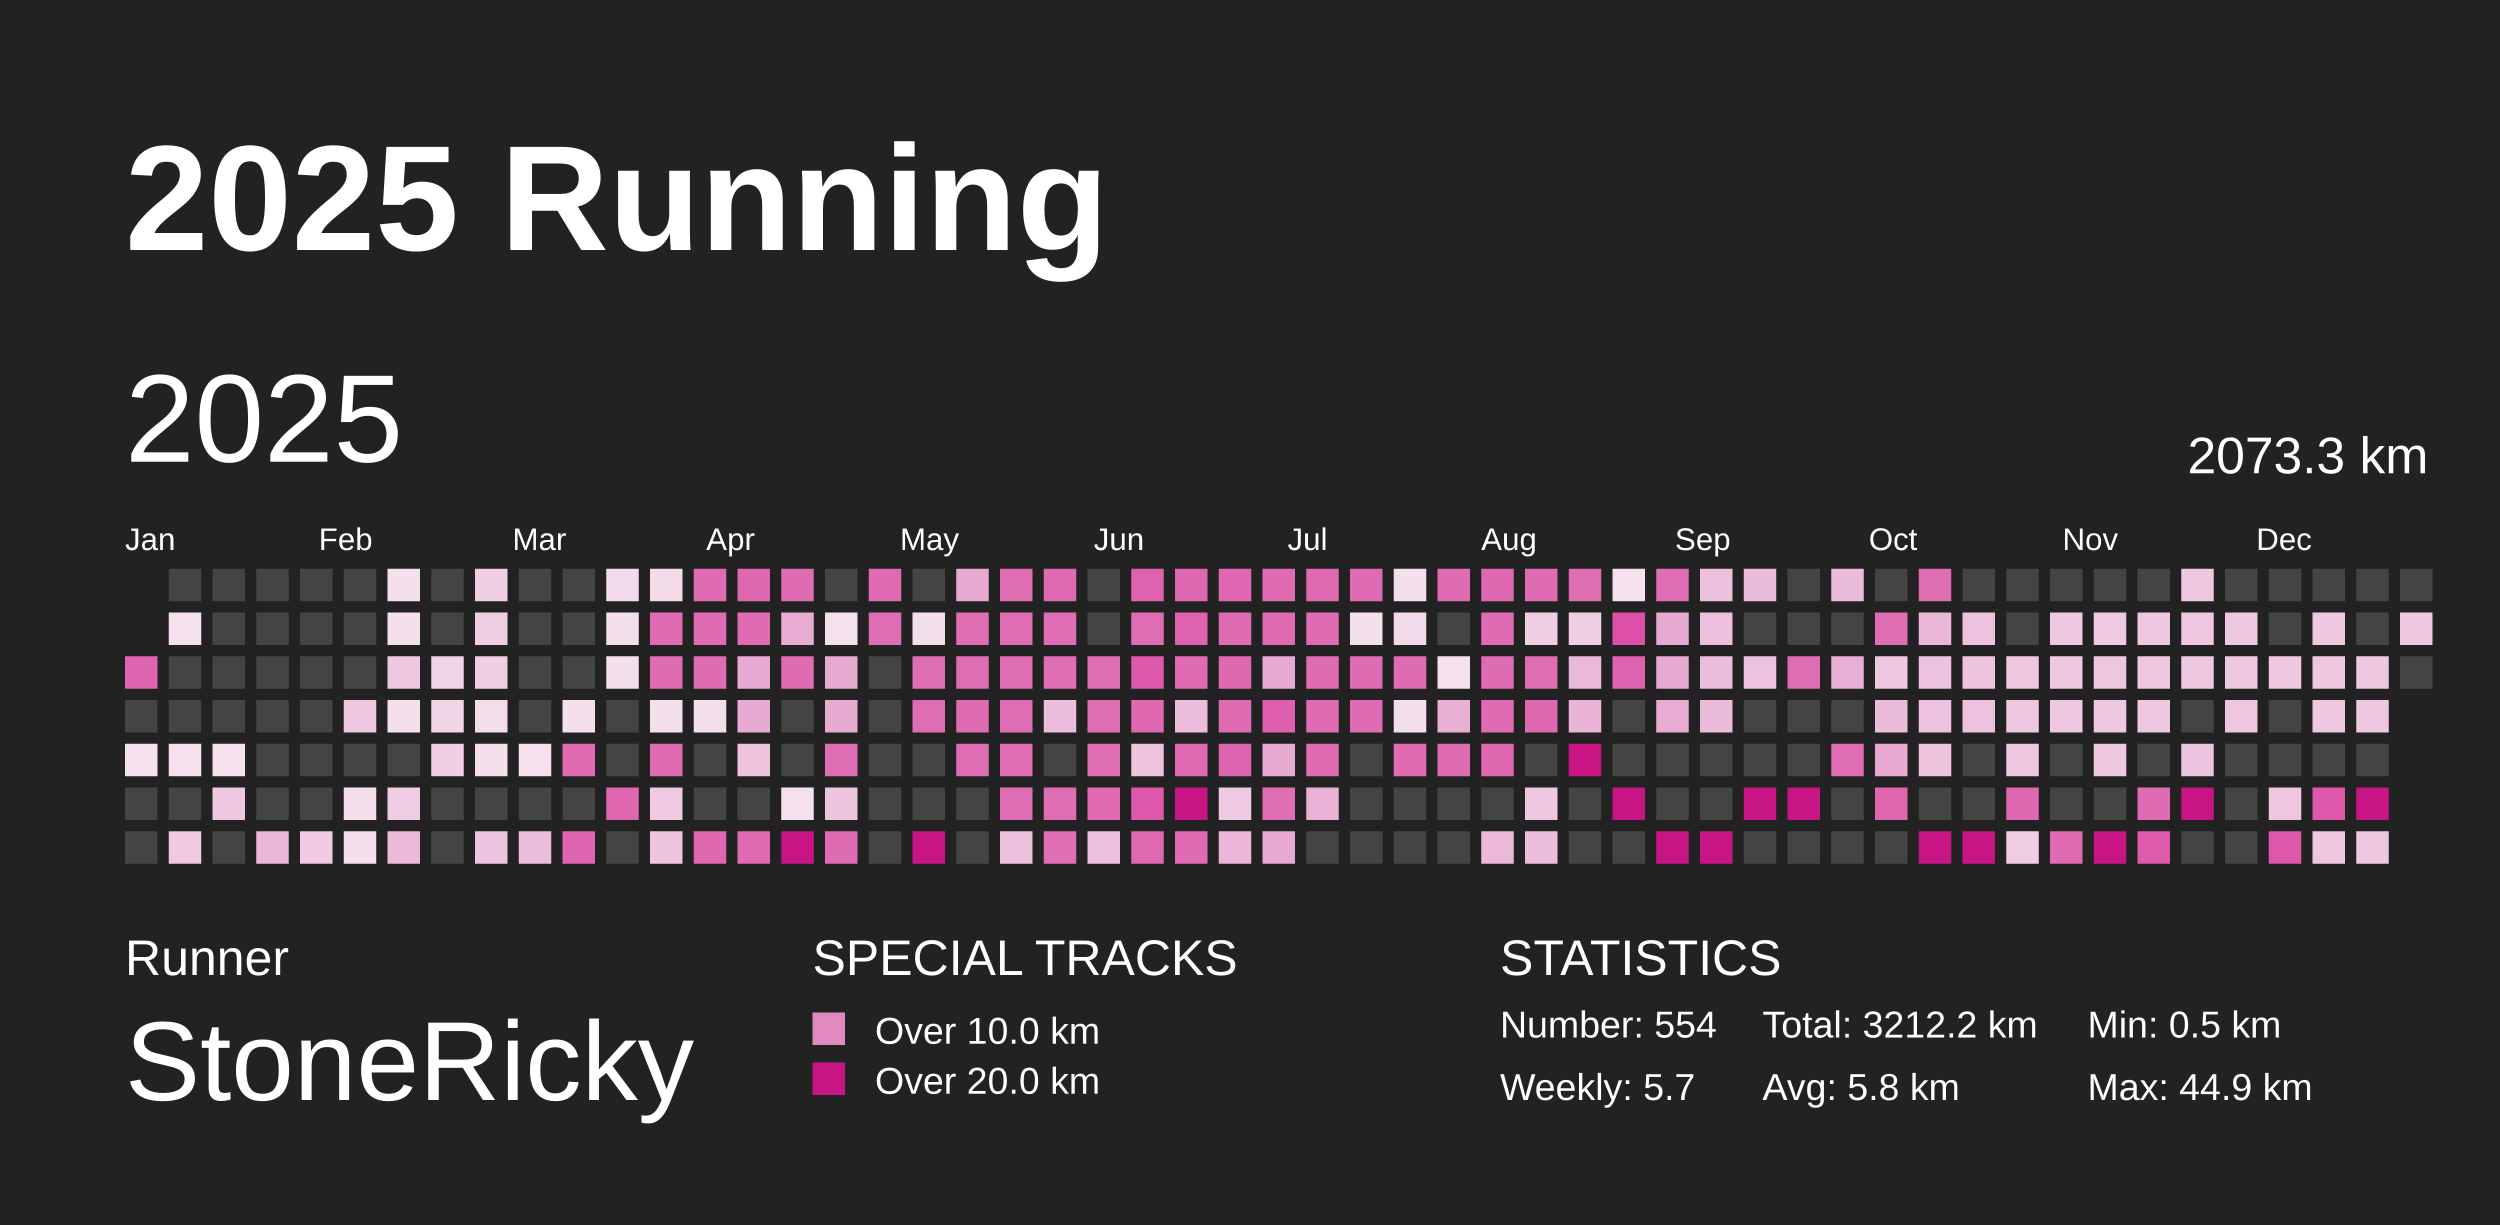
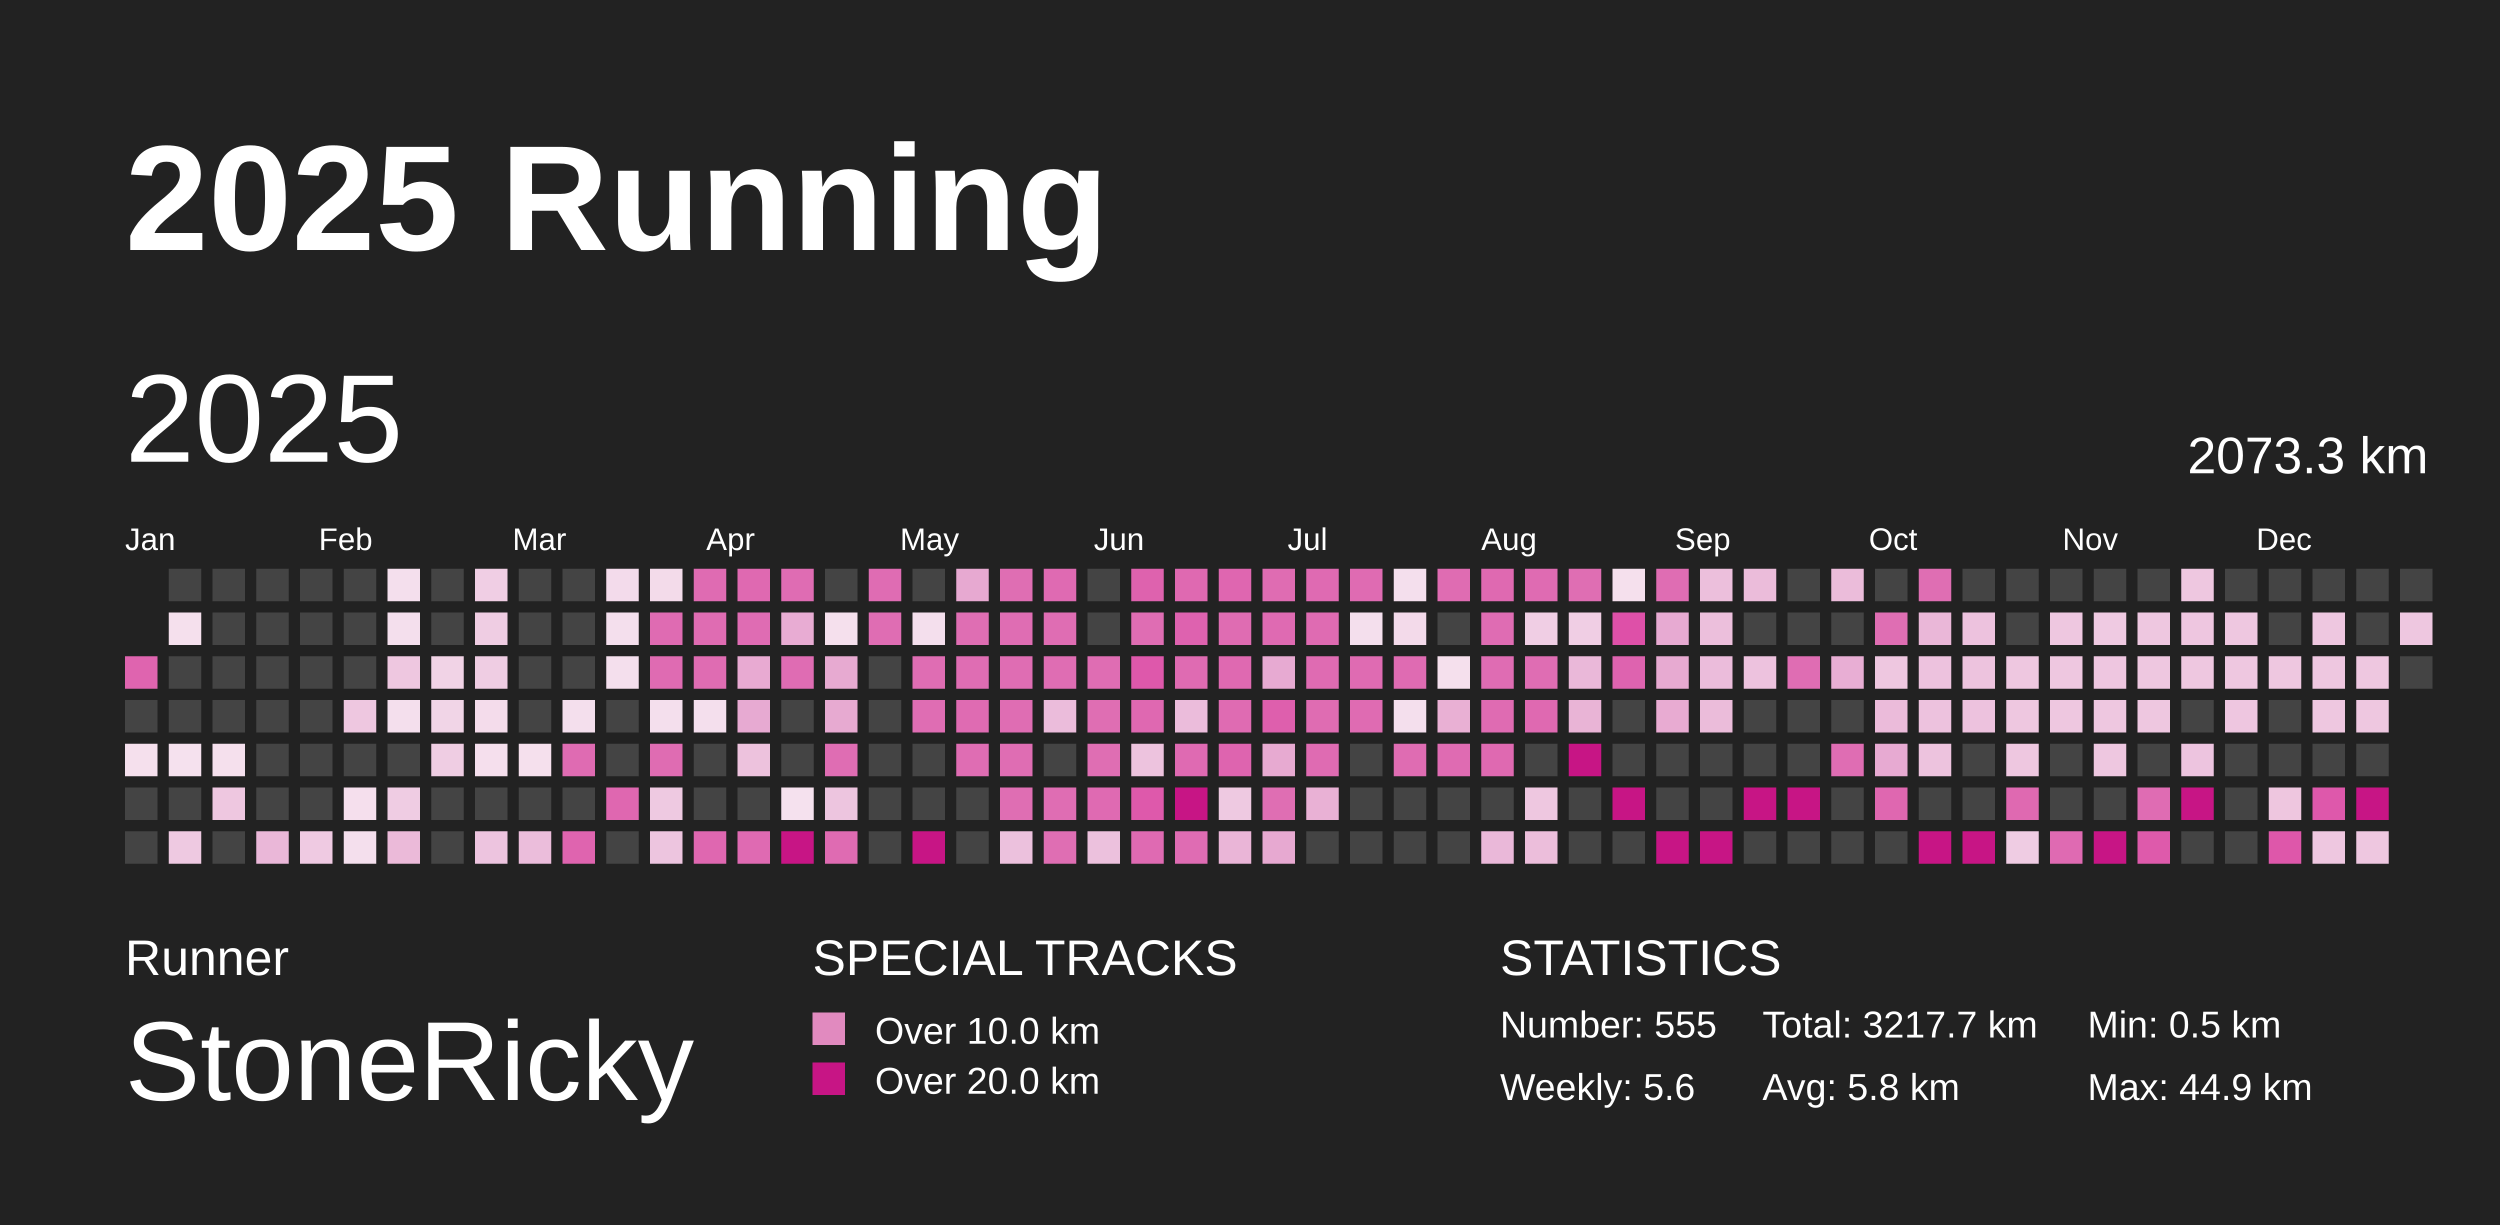
<svg xmlns="http://www.w3.org/2000/svg" baseProfile="full" height="98mm" version="1.1" viewBox="0,0,200,98" width="200mm">
  <defs />
  <rect fill="#222222" height="98" width="200" x="0" y="0" />
  <text fill="#FFFFFF" style="font-size:12px; font-family:Arial; font-weight:bold;" x="10" y="20">2025 Running</text>
  <text fill="#FFFFFF" style="font-size:4px; font-family:Arial" x="10" y="78">Runner</text>
  <text fill="#FFFFFF" style="font-size:9px; font-family:Arial" x="10" y="88">StoneRicky</text>
  <text fill="#FFFFFF" style="font-size:4px; font-family:Arial" x="65" y="78">SPECIAL TRACKS</text>
  <rect fill="#E18ABF" height="2.6" width="2.6" x="65" y="81" />
  <text fill="#FFFFFF" style="font-size:3px; font-family:Arial" x="70" y="83.5">Over 10.0 km</text>
  <rect fill="#C71585" height="2.6" width="2.6" x="65" y="85" />
  <text fill="#FFFFFF" style="font-size:3px; font-family:Arial" x="70" y="87.5">Over 20.0 km</text>
  <text fill="#FFFFFF" style="font-size:4px; font-family:Arial" x="120" y="78">STATISTICS</text>
-   <text fill="#FFFFFF" style="font-size:3px; font-family:Arial" x="120" y="83">Number: 554</text>
-   <text fill="#FFFFFF" style="font-size:3px; font-family:Arial" x="120" y="88">Weekly: 5.7</text>
-   <text fill="#FFFFFF" style="font-size:3px; font-family:Arial" x="141" y="83">Total: 3212.2 km</text>
+   <text fill="#FFFFFF" style="font-size:3px; font-family:Arial" x="120" y="83">Number: 555</text>
+   <text fill="#FFFFFF" style="font-size:3px; font-family:Arial" x="120" y="88">Weekly: 5.6</text>
+   <text fill="#FFFFFF" style="font-size:3px; font-family:Arial" x="141" y="83">Total: 3217.7 km</text>
  <text fill="#FFFFFF" style="font-size:3px; font-family:Arial" x="141" y="88">Avg: 5.8 km</text>
  <text fill="#FFFFFF" style="font-size:3px; font-family:Arial" x="167" y="83">Min: 0.5 km</text>
  <text fill="#FFFFFF" style="font-size:3px; font-family:Arial" x="167" y="88">Max: 44.9 km</text>
  <text dominant-baseline="hanging" fill="#FFFFFF" style="font-size:10.0px; font-family:Arial;" x="10" y="30">2025</text>
  <text dominant-baseline="hanging" fill="#FFFFFF" style="font-size:4.125px; font-family:Arial;" x="175" y="35">2073.3 km</text>
  <text fill="#FFFFFF" style="font-size:2.5px; font-family:Arial" x="10.0" y="44">Jan</text>
  <text fill="#FFFFFF" style="font-size:2.5px; font-family:Arial" x="25.5" y="44">Feb</text>
  <text fill="#FFFFFF" style="font-size:2.5px; font-family:Arial" x="41.0" y="44">Mar</text>
  <text fill="#FFFFFF" style="font-size:2.5px; font-family:Arial" x="56.5" y="44">Apr</text>
  <text fill="#FFFFFF" style="font-size:2.5px; font-family:Arial" x="72.0" y="44">May</text>
  <text fill="#FFFFFF" style="font-size:2.5px; font-family:Arial" x="87.5" y="44">Jun</text>
  <text fill="#FFFFFF" style="font-size:2.5px; font-family:Arial" x="103.0" y="44">Jul</text>
  <text fill="#FFFFFF" style="font-size:2.5px; font-family:Arial" x="118.5" y="44">Aug</text>
  <text fill="#FFFFFF" style="font-size:2.5px; font-family:Arial" x="134.0" y="44">Sep</text>
  <text fill="#FFFFFF" style="font-size:2.5px; font-family:Arial" x="149.5" y="44">Oct</text>
  <text fill="#FFFFFF" style="font-size:2.5px; font-family:Arial" x="165.0" y="44">Nov</text>
  <text fill="#FFFFFF" style="font-size:2.5px; font-family:Arial" x="180.5" y="44">Dec</text>
  <rect fill="#df64af" height="2.6" width="2.6" x="10.0" y="52.5" />
  <rect fill="#444444" height="2.6" width="2.6" x="10.0" y="56.0" />
  <rect fill="#f5e0ed" height="2.6" width="2.6" x="10.0" y="59.5" />
  <rect fill="#444444" height="2.6" width="2.6" x="10.0" y="63.0" />
  <rect fill="#444444" height="2.6" width="2.6" x="10.0" y="66.5" />
  <rect fill="#444444" height="2.6" width="2.6" x="13.5" y="45.5" />
  <rect fill="#f5e0ed" height="2.6" width="2.6" x="13.5" y="49.0" />
  <rect fill="#444444" height="2.6" width="2.6" x="13.5" y="52.5" />
  <rect fill="#444444" height="2.6" width="2.6" x="13.5" y="56.0" />
  <rect fill="#f5e1ee" height="2.6" width="2.6" x="13.5" y="59.5" />
  <rect fill="#444444" height="2.6" width="2.6" x="13.5" y="63.0" />
  <rect fill="#eec9e1" height="2.6" width="2.6" x="13.5" y="66.5" />
  <rect fill="#444444" height="2.6" width="2.6" x="17.0" y="45.5" />
  <rect fill="#444444" height="2.6" width="2.6" x="17.0" y="49.0" />
  <rect fill="#444444" height="2.6" width="2.6" x="17.0" y="52.5" />
  <rect fill="#444444" height="2.6" width="2.6" x="17.0" y="56.0" />
  <rect fill="#f5e0ed" height="2.6" width="2.6" x="17.0" y="59.5" />
  <rect fill="#eec7e0" height="2.6" width="2.6" x="17.0" y="63.0" />
  <rect fill="#444444" height="2.6" width="2.6" x="17.0" y="66.5" />
  <rect fill="#444444" height="2.6" width="2.6" x="20.5" y="45.5" />
  <rect fill="#444444" height="2.6" width="2.6" x="20.5" y="49.0" />
  <rect fill="#444444" height="2.6" width="2.6" x="20.5" y="52.5" />
  <rect fill="#444444" height="2.6" width="2.6" x="20.5" y="56.0" />
  <rect fill="#444444" height="2.6" width="2.6" x="20.5" y="59.5" />
  <rect fill="#444444" height="2.6" width="2.6" x="20.5" y="63.0" />
  <rect fill="#eab7d8" height="2.6" width="2.6" x="20.5" y="66.5" />
  <rect fill="#444444" height="2.6" width="2.6" x="24.0" y="45.5" />
  <rect fill="#444444" height="2.6" width="2.6" x="24.0" y="49.0" />
  <rect fill="#444444" height="2.6" width="2.6" x="24.0" y="52.5" />
  <rect fill="#444444" height="2.6" width="2.6" x="24.0" y="56.0" />
  <rect fill="#444444" height="2.6" width="2.6" x="24.0" y="59.5" />
  <rect fill="#444444" height="2.6" width="2.6" x="24.0" y="63.0" />
  <rect fill="#efcae2" height="2.6" width="2.6" x="24.0" y="66.5" />
  <rect fill="#444444" height="2.6" width="2.6" x="27.5" y="45.5" />
  <rect fill="#444444" height="2.6" width="2.6" x="27.5" y="49.0" />
  <rect fill="#444444" height="2.6" width="2.6" x="27.5" y="52.5" />
  <rect fill="#eec7e0" height="2.6" width="2.6" x="27.5" y="56.0" />
  <rect fill="#444444" height="2.6" width="2.6" x="27.5" y="59.5" />
  <rect fill="#f5dfed" height="2.6" width="2.6" x="27.5" y="63.0" />
  <rect fill="#f4dfed" height="2.6" width="2.6" x="27.5" y="66.5" />
  <rect fill="#f4dfed" height="2.6" width="2.6" x="31.0" y="45.5" />
  <rect fill="#f4dfed" height="2.6" width="2.6" x="31.0" y="49.0" />
  <rect fill="#eec7e0" height="2.6" width="2.6" x="31.0" y="52.5" />
  <rect fill="#f4dfed" height="2.6" width="2.6" x="31.0" y="56.0" />
  <rect fill="#444444" height="2.6" width="2.6" x="31.0" y="59.5" />
  <rect fill="#efcce3" height="2.6" width="2.6" x="31.0" y="63.0" />
  <rect fill="#ebbad9" height="2.6" width="2.6" x="31.0" y="66.5" />
  <rect fill="#444444" height="2.6" width="2.6" x="34.5" y="45.5" />
  <rect fill="#444444" height="2.6" width="2.6" x="34.5" y="49.0" />
  <rect fill="#f1d3e6" height="2.6" width="2.6" x="34.5" y="52.5" />
  <rect fill="#f1d5e7" height="2.6" width="2.6" x="34.5" y="56.0" />
  <rect fill="#efcde3" height="2.6" width="2.6" x="34.5" y="59.5" />
  <rect fill="#444444" height="2.6" width="2.6" x="34.5" y="63.0" />
  <rect fill="#444444" height="2.6" width="2.6" x="34.5" y="66.5" />
  <rect fill="#f0cee4" height="2.6" width="2.6" x="38.0" y="45.5" />
  <rect fill="#efcde3" height="2.6" width="2.6" x="38.0" y="49.0" />
  <rect fill="#efcde3" height="2.6" width="2.6" x="38.0" y="52.5" />
  <rect fill="#f4dceb" height="2.6" width="2.6" x="38.0" y="56.0" />
  <rect fill="#f5dfed" height="2.6" width="2.6" x="38.0" y="59.5" />
  <rect fill="#444444" height="2.6" width="2.6" x="38.0" y="63.0" />
  <rect fill="#edc4df" height="2.6" width="2.6" x="38.0" y="66.5" />
  <rect fill="#444444" height="2.6" width="2.6" x="41.5" y="45.5" />
  <rect fill="#444444" height="2.6" width="2.6" x="41.5" y="49.0" />
  <rect fill="#444444" height="2.6" width="2.6" x="41.5" y="52.5" />
  <rect fill="#444444" height="2.6" width="2.6" x="41.5" y="56.0" />
  <rect fill="#f5e0ed" height="2.6" width="2.6" x="41.5" y="59.5" />
  <rect fill="#444444" height="2.6" width="2.6" x="41.5" y="63.0" />
  <rect fill="#ebbddb" height="2.6" width="2.6" x="41.5" y="66.5" />
  <rect fill="#444444" height="2.6" width="2.6" x="45.0" y="45.5" />
  <rect fill="#444444" height="2.6" width="2.6" x="45.0" y="49.0" />
  <rect fill="#444444" height="2.6" width="2.6" x="45.0" y="52.5" />
  <rect fill="#f4dfed" height="2.6" width="2.6" x="45.0" y="56.0" />
  <rect fill="#df6bb2" height="2.6" width="2.6" x="45.0" y="59.5" />
  <rect fill="#444444" height="2.6" width="2.6" x="45.0" y="63.0" />
  <rect fill="#df64af" height="2.6" width="2.6" x="45.0" y="66.5" />
  <rect fill="#f3dbeb" height="2.6" width="2.6" x="48.5" y="45.5" />
  <rect fill="#f4dfed" height="2.6" width="2.6" x="48.5" y="49.0" />
  <rect fill="#f4dfed" height="2.6" width="2.6" x="48.5" y="52.5" />
  <rect fill="#444444" height="2.6" width="2.6" x="48.5" y="56.0" />
  <rect fill="#444444" height="2.6" width="2.6" x="48.5" y="59.5" />
  <rect fill="#df67b0" height="2.6" width="2.6" x="48.5" y="63.0" />
  <rect fill="#444444" height="2.6" width="2.6" x="48.5" y="66.5" />
  <rect fill="#f3dbea" height="2.6" width="2.6" x="52.0" y="45.5" />
  <rect fill="#df6bb2" height="2.6" width="2.6" x="52.0" y="49.0" />
  <rect fill="#df6bb2" height="2.6" width="2.6" x="52.0" y="52.5" />
  <rect fill="#f4dfed" height="2.6" width="2.6" x="52.0" y="56.0" />
  <rect fill="#df6cb2" height="2.6" width="2.6" x="52.0" y="59.5" />
  <rect fill="#eec9e1" height="2.6" width="2.6" x="52.0" y="63.0" />
  <rect fill="#edc5df" height="2.6" width="2.6" x="52.0" y="66.5" />
  <rect fill="#df6bb2" height="2.6" width="2.6" x="55.5" y="45.5" />
  <rect fill="#df6cb2" height="2.6" width="2.6" x="55.5" y="49.0" />
  <rect fill="#df6cb2" height="2.6" width="2.6" x="55.5" y="52.5" />
  <rect fill="#f4dfed" height="2.6" width="2.6" x="55.5" y="56.0" />
  <rect fill="#444444" height="2.6" width="2.6" x="55.5" y="59.5" />
  <rect fill="#444444" height="2.6" width="2.6" x="55.5" y="63.0" />
  <rect fill="#df67b0" height="2.6" width="2.6" x="55.5" y="66.5" />
  <rect fill="#df69b1" height="2.6" width="2.6" x="59.0" y="45.5" />
  <rect fill="#df6cb3" height="2.6" width="2.6" x="59.0" y="49.0" />
  <rect fill="#e8aad2" height="2.6" width="2.6" x="59.0" y="52.5" />
  <rect fill="#e7aad2" height="2.6" width="2.6" x="59.0" y="56.0" />
  <rect fill="#edc2dd" height="2.6" width="2.6" x="59.0" y="59.5" />
  <rect fill="#444444" height="2.6" width="2.6" x="59.0" y="63.0" />
  <rect fill="#df6ab2" height="2.6" width="2.6" x="59.0" y="66.5" />
  <rect fill="#df6cb3" height="2.6" width="2.6" x="62.5" y="45.5" />
  <rect fill="#e8acd3" height="2.6" width="2.6" x="62.5" y="49.0" />
  <rect fill="#df6cb3" height="2.6" width="2.6" x="62.5" y="52.5" />
  <rect fill="#444444" height="2.6" width="2.6" x="62.5" y="56.0" />
  <rect fill="#444444" height="2.6" width="2.6" x="62.5" y="59.5" />
  <rect fill="#f5e1ee" height="2.6" width="2.6" x="62.5" y="63.0" />
  <rect fill="#C71585" height="2.6" width="2.6" x="62.5" y="66.5" />
  <rect fill="#444444" height="2.6" width="2.6" x="66.0" y="45.5" />
  <rect fill="#f5e0ed" height="2.6" width="2.6" x="66.0" y="49.0" />
  <rect fill="#e7aad1" height="2.6" width="2.6" x="66.0" y="52.5" />
  <rect fill="#e7aad1" height="2.6" width="2.6" x="66.0" y="56.0" />
  <rect fill="#df6db3" height="2.6" width="2.6" x="66.0" y="59.5" />
  <rect fill="#edc5df" height="2.6" width="2.6" x="66.0" y="63.0" />
  <rect fill="#df6bb2" height="2.6" width="2.6" x="66.0" y="66.5" />
  <rect fill="#df6cb3" height="2.6" width="2.6" x="69.5" y="45.5" />
  <rect fill="#df6db3" height="2.6" width="2.6" x="69.5" y="49.0" />
  <rect fill="#444444" height="2.6" width="2.6" x="69.5" y="52.5" />
  <rect fill="#444444" height="2.6" width="2.6" x="69.5" y="56.0" />
  <rect fill="#444444" height="2.6" width="2.6" x="69.5" y="59.5" />
  <rect fill="#444444" height="2.6" width="2.6" x="69.5" y="63.0" />
  <rect fill="#444444" height="2.6" width="2.6" x="69.5" y="66.5" />
  <rect fill="#444444" height="2.6" width="2.6" x="73.0" y="45.5" />
  <rect fill="#f4dfed" height="2.6" width="2.6" x="73.0" y="49.0" />
  <rect fill="#df6db3" height="2.6" width="2.6" x="73.0" y="52.5" />
  <rect fill="#df6db3" height="2.6" width="2.6" x="73.0" y="56.0" />
  <rect fill="#444444" height="2.6" width="2.6" x="73.0" y="59.5" />
  <rect fill="#444444" height="2.6" width="2.6" x="73.0" y="63.0" />
  <rect fill="#C71585" height="2.6" width="2.6" x="73.0" y="66.5" />
  <rect fill="#e7a9d1" height="2.6" width="2.6" x="76.5" y="45.5" />
  <rect fill="#df6eb3" height="2.6" width="2.6" x="76.5" y="49.0" />
  <rect fill="#df6db3" height="2.6" width="2.6" x="76.5" y="52.5" />
  <rect fill="#df6bb2" height="2.6" width="2.6" x="76.5" y="56.0" />
  <rect fill="#df6db3" height="2.6" width="2.6" x="76.5" y="59.5" />
  <rect fill="#444444" height="2.6" width="2.6" x="76.5" y="63.0" />
  <rect fill="#444444" height="2.6" width="2.6" x="76.5" y="66.5" />
  <rect fill="#df6eb3" height="2.6" width="2.6" x="80.0" y="45.5" />
  <rect fill="#df6db3" height="2.6" width="2.6" x="80.0" y="49.0" />
  <rect fill="#df6db3" height="2.6" width="2.6" x="80.0" y="52.5" />
  <rect fill="#df6db3" height="2.6" width="2.6" x="80.0" y="56.0" />
  <rect fill="#df6db3" height="2.6" width="2.6" x="80.0" y="59.5" />
  <rect fill="#df6eb3" height="2.6" width="2.6" x="80.0" y="63.0" />
  <rect fill="#ecc1dd" height="2.6" width="2.6" x="80.0" y="66.5" />
  <rect fill="#df6ab2" height="2.6" width="2.6" x="83.5" y="45.5" />
  <rect fill="#df6db3" height="2.6" width="2.6" x="83.5" y="49.0" />
  <rect fill="#df6db3" height="2.6" width="2.6" x="83.5" y="52.5" />
  <rect fill="#ebbcdb" height="2.6" width="2.6" x="83.5" y="56.0" />
  <rect fill="#444444" height="2.6" width="2.6" x="83.5" y="59.5" />
  <rect fill="#df6db3" height="2.6" width="2.6" x="83.5" y="63.0" />
  <rect fill="#df6eb3" height="2.6" width="2.6" x="83.5" y="66.5" />
  <rect fill="#444444" height="2.6" width="2.6" x="87.0" y="45.5" />
  <rect fill="#444444" height="2.6" width="2.6" x="87.0" y="49.0" />
  <rect fill="#df6db3" height="2.6" width="2.6" x="87.0" y="52.5" />
  <rect fill="#df6eb3" height="2.6" width="2.6" x="87.0" y="56.0" />
  <rect fill="#df6eb3" height="2.6" width="2.6" x="87.0" y="59.5" />
  <rect fill="#df6ab2" height="2.6" width="2.6" x="87.0" y="63.0" />
  <rect fill="#ecc1dd" height="2.6" width="2.6" x="87.0" y="66.5" />
  <rect fill="#de62ae" height="2.6" width="2.6" x="90.5" y="45.5" />
  <rect fill="#df6db3" height="2.6" width="2.6" x="90.5" y="49.0" />
  <rect fill="#de58ab" height="2.6" width="2.6" x="90.5" y="52.5" />
  <rect fill="#df68b1" height="2.6" width="2.6" x="90.5" y="56.0" />
  <rect fill="#edc3de" height="2.6" width="2.6" x="90.5" y="59.5" />
  <rect fill="#de59ab" height="2.6" width="2.6" x="90.5" y="63.0" />
  <rect fill="#df6ab2" height="2.6" width="2.6" x="90.5" y="66.5" />
  <rect fill="#df69b1" height="2.6" width="2.6" x="94.0" y="45.5" />
  <rect fill="#de62af" height="2.6" width="2.6" x="94.0" y="49.0" />
  <rect fill="#df6bb2" height="2.6" width="2.6" x="94.0" y="52.5" />
  <rect fill="#ebbcdb" height="2.6" width="2.6" x="94.0" y="56.0" />
  <rect fill="#df6ab2" height="2.6" width="2.6" x="94.0" y="59.5" />
  <rect fill="#C71585" height="2.6" width="2.6" x="94.0" y="63.0" />
  <rect fill="#df6cb3" height="2.6" width="2.6" x="94.0" y="66.5" />
  <rect fill="#df66b0" height="2.6" width="2.6" x="97.5" y="45.5" />
  <rect fill="#df6cb2" height="2.6" width="2.6" x="97.5" y="49.0" />
  <rect fill="#df69b1" height="2.6" width="2.6" x="97.5" y="52.5" />
  <rect fill="#df6bb2" height="2.6" width="2.6" x="97.5" y="56.0" />
  <rect fill="#de64af" height="2.6" width="2.6" x="97.5" y="59.5" />
  <rect fill="#eec9e1" height="2.6" width="2.6" x="97.5" y="63.0" />
  <rect fill="#eab5d7" height="2.6" width="2.6" x="97.5" y="66.5" />
  <rect fill="#df6cb2" height="2.6" width="2.6" x="101.0" y="45.5" />
  <rect fill="#df6ab2" height="2.6" width="2.6" x="101.0" y="49.0" />
  <rect fill="#e7aad2" height="2.6" width="2.6" x="101.0" y="52.5" />
  <rect fill="#de5fad" height="2.6" width="2.6" x="101.0" y="56.0" />
  <rect fill="#e7aad1" height="2.6" width="2.6" x="101.0" y="59.5" />
  <rect fill="#df6eb3" height="2.6" width="2.6" x="101.0" y="63.0" />
  <rect fill="#e7a9d1" height="2.6" width="2.6" x="101.0" y="66.5" />
  <rect fill="#df6ab2" height="2.6" width="2.6" x="104.5" y="45.5" />
  <rect fill="#df6bb2" height="2.6" width="2.6" x="104.5" y="49.0" />
  <rect fill="#df6bb2" height="2.6" width="2.6" x="104.5" y="52.5" />
  <rect fill="#df6cb2" height="2.6" width="2.6" x="104.5" y="56.0" />
  <rect fill="#df6bb2" height="2.6" width="2.6" x="104.5" y="59.5" />
  <rect fill="#e9b1d5" height="2.6" width="2.6" x="104.5" y="63.0" />
  <rect fill="#444444" height="2.6" width="2.6" x="104.5" y="66.5" />
  <rect fill="#df6bb2" height="2.6" width="2.6" x="108.0" y="45.5" />
  <rect fill="#f4dfed" height="2.6" width="2.6" x="108.0" y="49.0" />
  <rect fill="#df6bb2" height="2.6" width="2.6" x="108.0" y="52.5" />
  <rect fill="#df6bb2" height="2.6" width="2.6" x="108.0" y="56.0" />
  <rect fill="#444444" height="2.6" width="2.6" x="108.0" y="59.5" />
  <rect fill="#444444" height="2.6" width="2.6" x="108.0" y="63.0" />
  <rect fill="#444444" height="2.6" width="2.6" x="108.0" y="66.5" />
  <rect fill="#f4dfed" height="2.6" width="2.6" x="111.5" y="45.5" />
  <rect fill="#f3daea" height="2.6" width="2.6" x="111.5" y="49.0" />
  <rect fill="#df6bb2" height="2.6" width="2.6" x="111.5" y="52.5" />
  <rect fill="#f4dfed" height="2.6" width="2.6" x="111.5" y="56.0" />
  <rect fill="#df6cb2" height="2.6" width="2.6" x="111.5" y="59.5" />
  <rect fill="#444444" height="2.6" width="2.6" x="111.5" y="63.0" />
  <rect fill="#444444" height="2.6" width="2.6" x="111.5" y="66.5" />
  <rect fill="#df6cb2" height="2.6" width="2.6" x="115.0" y="45.5" />
  <rect fill="#444444" height="2.6" width="2.6" x="115.0" y="49.0" />
  <rect fill="#f5e0ed" height="2.6" width="2.6" x="115.0" y="52.5" />
  <rect fill="#e9b0d4" height="2.6" width="2.6" x="115.0" y="56.0" />
  <rect fill="#df6bb2" height="2.6" width="2.6" x="115.0" y="59.5" />
  <rect fill="#444444" height="2.6" width="2.6" x="115.0" y="63.0" />
  <rect fill="#444444" height="2.6" width="2.6" x="115.0" y="66.5" />
  <rect fill="#df69b1" height="2.6" width="2.6" x="118.5" y="45.5" />
  <rect fill="#df6cb3" height="2.6" width="2.6" x="118.5" y="49.0" />
  <rect fill="#df6cb3" height="2.6" width="2.6" x="118.5" y="52.5" />
  <rect fill="#df6bb2" height="2.6" width="2.6" x="118.5" y="56.0" />
  <rect fill="#df69b1" height="2.6" width="2.6" x="118.5" y="59.5" />
  <rect fill="#444444" height="2.6" width="2.6" x="118.5" y="63.0" />
  <rect fill="#eab8d9" height="2.6" width="2.6" x="118.5" y="66.5" />
  <rect fill="#df6bb2" height="2.6" width="2.6" x="122.0" y="45.5" />
  <rect fill="#f0cee4" height="2.6" width="2.6" x="122.0" y="49.0" />
  <rect fill="#df6db3" height="2.6" width="2.6" x="122.0" y="52.5" />
  <rect fill="#df69b1" height="2.6" width="2.6" x="122.0" y="56.0" />
  <rect fill="#444444" height="2.6" width="2.6" x="122.0" y="59.5" />
  <rect fill="#eec7e0" height="2.6" width="2.6" x="122.0" y="63.0" />
  <rect fill="#ecbedb" height="2.6" width="2.6" x="122.0" y="66.5" />
  <rect fill="#df6eb3" height="2.6" width="2.6" x="125.5" y="45.5" />
  <rect fill="#f0cee4" height="2.6" width="2.6" x="125.5" y="49.0" />
  <rect fill="#eab8d9" height="2.6" width="2.6" x="125.5" y="52.5" />
  <rect fill="#e9b4d6" height="2.6" width="2.6" x="125.5" y="56.0" />
  <rect fill="#C71585" height="2.6" width="2.6" x="125.5" y="59.5" />
  <rect fill="#444444" height="2.6" width="2.6" x="125.5" y="63.0" />
  <rect fill="#444444" height="2.6" width="2.6" x="125.5" y="66.5" />
  <rect fill="#f5e0ed" height="2.6" width="2.6" x="129.0" y="45.5" />
  <rect fill="#de50a8" height="2.6" width="2.6" x="129.0" y="49.0" />
  <rect fill="#de63af" height="2.6" width="2.6" x="129.0" y="52.5" />
  <rect fill="#444444" height="2.6" width="2.6" x="129.0" y="56.0" />
  <rect fill="#444444" height="2.6" width="2.6" x="129.0" y="59.5" />
  <rect fill="#C71585" height="2.6" width="2.6" x="129.0" y="63.0" />
  <rect fill="#444444" height="2.6" width="2.6" x="129.0" y="66.5" />
  <rect fill="#df6db3" height="2.6" width="2.6" x="132.5" y="45.5" />
  <rect fill="#e7aad2" height="2.6" width="2.6" x="132.5" y="49.0" />
  <rect fill="#e7aad1" height="2.6" width="2.6" x="132.5" y="52.5" />
  <rect fill="#e8abd2" height="2.6" width="2.6" x="132.5" y="56.0" />
  <rect fill="#444444" height="2.6" width="2.6" x="132.5" y="59.5" />
  <rect fill="#444444" height="2.6" width="2.6" x="132.5" y="63.0" />
  <rect fill="#C71585" height="2.6" width="2.6" x="132.5" y="66.5" />
  <rect fill="#ecbfdc" height="2.6" width="2.6" x="136.0" y="45.5" />
  <rect fill="#ecbfdc" height="2.6" width="2.6" x="136.0" y="49.0" />
  <rect fill="#ebbcdb" height="2.6" width="2.6" x="136.0" y="52.5" />
  <rect fill="#ebbcda" height="2.6" width="2.6" x="136.0" y="56.0" />
  <rect fill="#444444" height="2.6" width="2.6" x="136.0" y="59.5" />
  <rect fill="#444444" height="2.6" width="2.6" x="136.0" y="63.0" />
  <rect fill="#C71585" height="2.6" width="2.6" x="136.0" y="66.5" />
  <rect fill="#ebbcda" height="2.6" width="2.6" x="139.5" y="45.5" />
  <rect fill="#444444" height="2.6" width="2.6" x="139.5" y="49.0" />
  <rect fill="#edc2de" height="2.6" width="2.6" x="139.5" y="52.5" />
  <rect fill="#444444" height="2.6" width="2.6" x="139.5" y="56.0" />
  <rect fill="#444444" height="2.6" width="2.6" x="139.5" y="59.5" />
  <rect fill="#C71585" height="2.6" width="2.6" x="139.5" y="63.0" />
  <rect fill="#444444" height="2.6" width="2.6" x="139.5" y="66.5" />
  <rect fill="#444444" height="2.6" width="2.6" x="143.0" y="45.5" />
  <rect fill="#444444" height="2.6" width="2.6" x="143.0" y="49.0" />
  <rect fill="#df6db3" height="2.6" width="2.6" x="143.0" y="52.5" />
  <rect fill="#444444" height="2.6" width="2.6" x="143.0" y="56.0" />
  <rect fill="#444444" height="2.6" width="2.6" x="143.0" y="59.5" />
  <rect fill="#C71585" height="2.6" width="2.6" x="143.0" y="63.0" />
  <rect fill="#444444" height="2.6" width="2.6" x="143.0" y="66.5" />
  <rect fill="#ebbcda" height="2.6" width="2.6" x="146.5" y="45.5" />
  <rect fill="#444444" height="2.6" width="2.6" x="146.5" y="49.0" />
  <rect fill="#e8aed4" height="2.6" width="2.6" x="146.5" y="52.5" />
  <rect fill="#444444" height="2.6" width="2.6" x="146.5" y="56.0" />
  <rect fill="#df6db3" height="2.6" width="2.6" x="146.5" y="59.5" />
  <rect fill="#444444" height="2.6" width="2.6" x="146.5" y="63.0" />
  <rect fill="#444444" height="2.6" width="2.6" x="146.5" y="66.5" />
  <rect fill="#444444" height="2.6" width="2.6" x="150.0" y="45.5" />
  <rect fill="#df6eb3" height="2.6" width="2.6" x="150.0" y="49.0" />
  <rect fill="#eec7e0" height="2.6" width="2.6" x="150.0" y="52.5" />
  <rect fill="#ebbbda" height="2.6" width="2.6" x="150.0" y="56.0" />
  <rect fill="#e7aad2" height="2.6" width="2.6" x="150.0" y="59.5" />
  <rect fill="#df67b0" height="2.6" width="2.6" x="150.0" y="63.0" />
  <rect fill="#444444" height="2.6" width="2.6" x="150.0" y="66.5" />
  <rect fill="#df6eb3" height="2.6" width="2.6" x="153.5" y="45.5" />
  <rect fill="#eab7d8" height="2.6" width="2.6" x="153.5" y="49.0" />
  <rect fill="#edc2de" height="2.6" width="2.6" x="153.5" y="52.5" />
  <rect fill="#edc2de" height="2.6" width="2.6" x="153.5" y="56.0" />
  <rect fill="#edc3de" height="2.6" width="2.6" x="153.5" y="59.5" />
  <rect fill="#444444" height="2.6" width="2.6" x="153.5" y="63.0" />
  <rect fill="#C71585" height="2.6" width="2.6" x="153.5" y="66.5" />
  <rect fill="#444444" height="2.6" width="2.6" x="157.0" y="45.5" />
  <rect fill="#edc2de" height="2.6" width="2.6" x="157.0" y="49.0" />
  <rect fill="#edc3de" height="2.6" width="2.6" x="157.0" y="52.5" />
  <rect fill="#edc2de" height="2.6" width="2.6" x="157.0" y="56.0" />
  <rect fill="#444444" height="2.6" width="2.6" x="157.0" y="59.5" />
  <rect fill="#444444" height="2.6" width="2.6" x="157.0" y="63.0" />
  <rect fill="#C71585" height="2.6" width="2.6" x="157.0" y="66.5" />
  <rect fill="#444444" height="2.6" width="2.6" x="160.5" y="45.5" />
  <rect fill="#444444" height="2.6" width="2.6" x="160.5" y="49.0" />
  <rect fill="#eec7e0" height="2.6" width="2.6" x="160.5" y="52.5" />
  <rect fill="#eec7e0" height="2.6" width="2.6" x="160.5" y="56.0" />
  <rect fill="#eec7e0" height="2.6" width="2.6" x="160.5" y="59.5" />
  <rect fill="#df69b1" height="2.6" width="2.6" x="160.5" y="63.0" />
  <rect fill="#efcce3" height="2.6" width="2.6" x="160.5" y="66.5" />
  <rect fill="#444444" height="2.6" width="2.6" x="164.0" y="45.5" />
  <rect fill="#eec7e0" height="2.6" width="2.6" x="164.0" y="49.0" />
  <rect fill="#eec7e0" height="2.6" width="2.6" x="164.0" y="52.5" />
  <rect fill="#eec7e0" height="2.6" width="2.6" x="164.0" y="56.0" />
  <rect fill="#444444" height="2.6" width="2.6" x="164.0" y="59.5" />
  <rect fill="#444444" height="2.6" width="2.6" x="164.0" y="63.0" />
  <rect fill="#df6ab2" height="2.6" width="2.6" x="164.0" y="66.5" />
  <rect fill="#444444" height="2.6" width="2.6" x="167.5" y="45.5" />
  <rect fill="#efcae2" height="2.6" width="2.6" x="167.5" y="49.0" />
  <rect fill="#eec6e0" height="2.6" width="2.6" x="167.5" y="52.5" />
  <rect fill="#eec7e0" height="2.6" width="2.6" x="167.5" y="56.0" />
  <rect fill="#eec7e0" height="2.6" width="2.6" x="167.5" y="59.5" />
  <rect fill="#444444" height="2.6" width="2.6" x="167.5" y="63.0" />
  <rect fill="#C71585" height="2.6" width="2.6" x="167.5" y="66.5" />
  <rect fill="#444444" height="2.6" width="2.6" x="171.0" y="45.5" />
  <rect fill="#eec7e0" height="2.6" width="2.6" x="171.0" y="49.0" />
  <rect fill="#eec7e0" height="2.6" width="2.6" x="171.0" y="52.5" />
  <rect fill="#eec7e0" height="2.6" width="2.6" x="171.0" y="56.0" />
  <rect fill="#444444" height="2.6" width="2.6" x="171.0" y="59.5" />
  <rect fill="#df6cb3" height="2.6" width="2.6" x="171.0" y="63.0" />
  <rect fill="#de5aab" height="2.6" width="2.6" x="171.0" y="66.5" />
  <rect fill="#eec7e0" height="2.6" width="2.6" x="174.5" y="45.5" />
  <rect fill="#eec6e0" height="2.6" width="2.6" x="174.5" y="49.0" />
  <rect fill="#eec7e0" height="2.6" width="2.6" x="174.5" y="52.5" />
  <rect fill="#444444" height="2.6" width="2.6" x="174.5" y="56.0" />
  <rect fill="#edc4df" height="2.6" width="2.6" x="174.5" y="59.5" />
  <rect fill="#C71585" height="2.6" width="2.6" x="174.5" y="63.0" />
  <rect fill="#444444" height="2.6" width="2.6" x="174.5" y="66.5" />
  <rect fill="#444444" height="2.6" width="2.6" x="178.0" y="45.5" />
  <rect fill="#eec7e0" height="2.6" width="2.6" x="178.0" y="49.0" />
  <rect fill="#eec7e0" height="2.6" width="2.6" x="178.0" y="52.5" />
  <rect fill="#eec6e0" height="2.6" width="2.6" x="178.0" y="56.0" />
  <rect fill="#444444" height="2.6" width="2.6" x="178.0" y="59.5" />
  <rect fill="#444444" height="2.6" width="2.6" x="178.0" y="63.0" />
  <rect fill="#444444" height="2.6" width="2.6" x="178.0" y="66.5" />
  <rect fill="#444444" height="2.6" width="2.6" x="181.5" y="45.5" />
  <rect fill="#444444" height="2.6" width="2.6" x="181.5" y="49.0" />
  <rect fill="#eec7e0" height="2.6" width="2.6" x="181.5" y="52.5" />
  <rect fill="#444444" height="2.6" width="2.6" x="181.5" y="56.0" />
  <rect fill="#444444" height="2.6" width="2.6" x="181.5" y="59.5" />
  <rect fill="#eec6df" height="2.6" width="2.6" x="181.5" y="63.0" />
  <rect fill="#de57aa" height="2.6" width="2.6" x="181.5" y="66.5" />
  <rect fill="#444444" height="2.6" width="2.6" x="185.0" y="45.5" />
  <rect fill="#eec7e0" height="2.6" width="2.6" x="185.0" y="49.0" />
  <rect fill="#eec7e0" height="2.6" width="2.6" x="185.0" y="52.5" />
  <rect fill="#eec7e0" height="2.6" width="2.6" x="185.0" y="56.0" />
  <rect fill="#444444" height="2.6" width="2.6" x="185.0" y="59.5" />
  <rect fill="#de58ab" height="2.6" width="2.6" x="185.0" y="63.0" />
  <rect fill="#eec7e0" height="2.6" width="2.6" x="185.0" y="66.5" />
  <rect fill="#444444" height="2.6" width="2.6" x="188.5" y="45.5" />
  <rect fill="#444444" height="2.6" width="2.6" x="188.5" y="49.0" />
  <rect fill="#eec7e0" height="2.6" width="2.6" x="188.5" y="52.5" />
  <rect fill="#eec7e0" height="2.6" width="2.6" x="188.5" y="56.0" />
  <rect fill="#444444" height="2.6" width="2.6" x="188.5" y="59.5" />
  <rect fill="#C71585" height="2.6" width="2.6" x="188.5" y="63.0" />
  <rect fill="#eec7e0" height="2.6" width="2.6" x="188.5" y="66.5" />
  <rect fill="#444444" height="2.6" width="2.6" x="192.0" y="45.5" />
  <rect fill="#eec7e0" height="2.6" width="2.6" x="192.0" y="49.0" />
  <rect fill="#444444" height="2.6" width="2.6" x="192.0" y="52.5" />
</svg>
